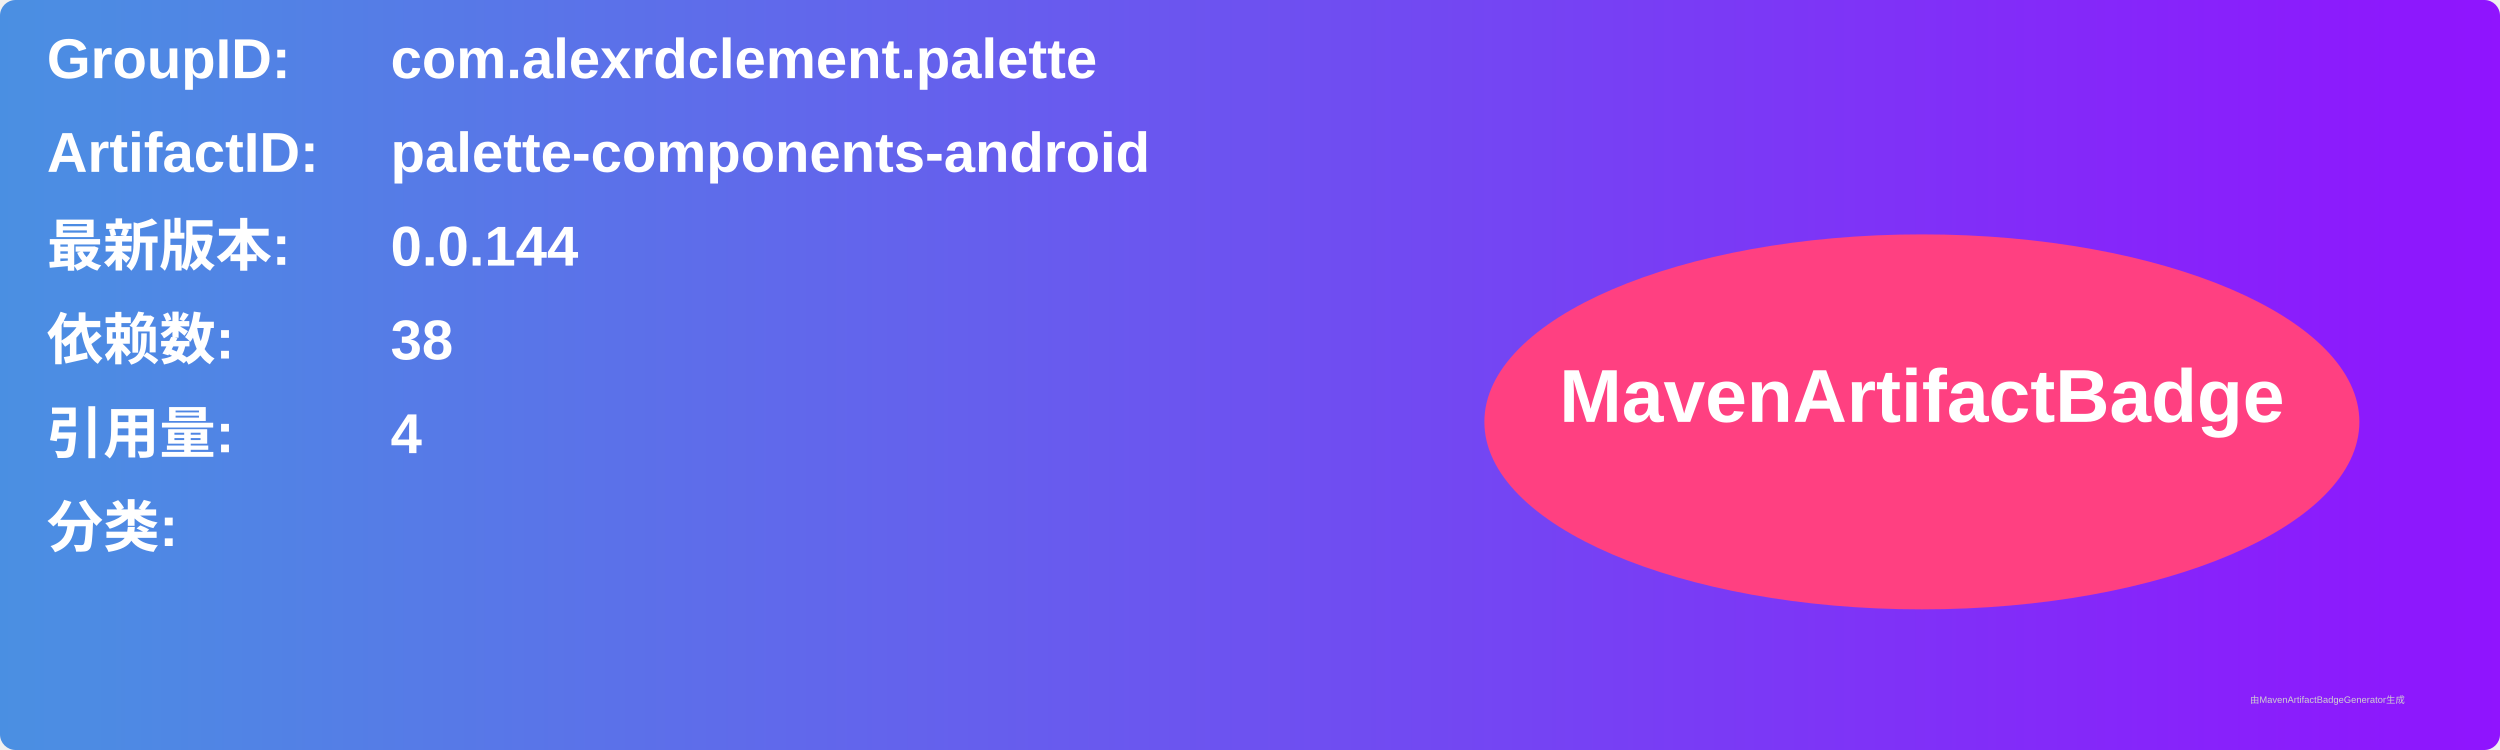
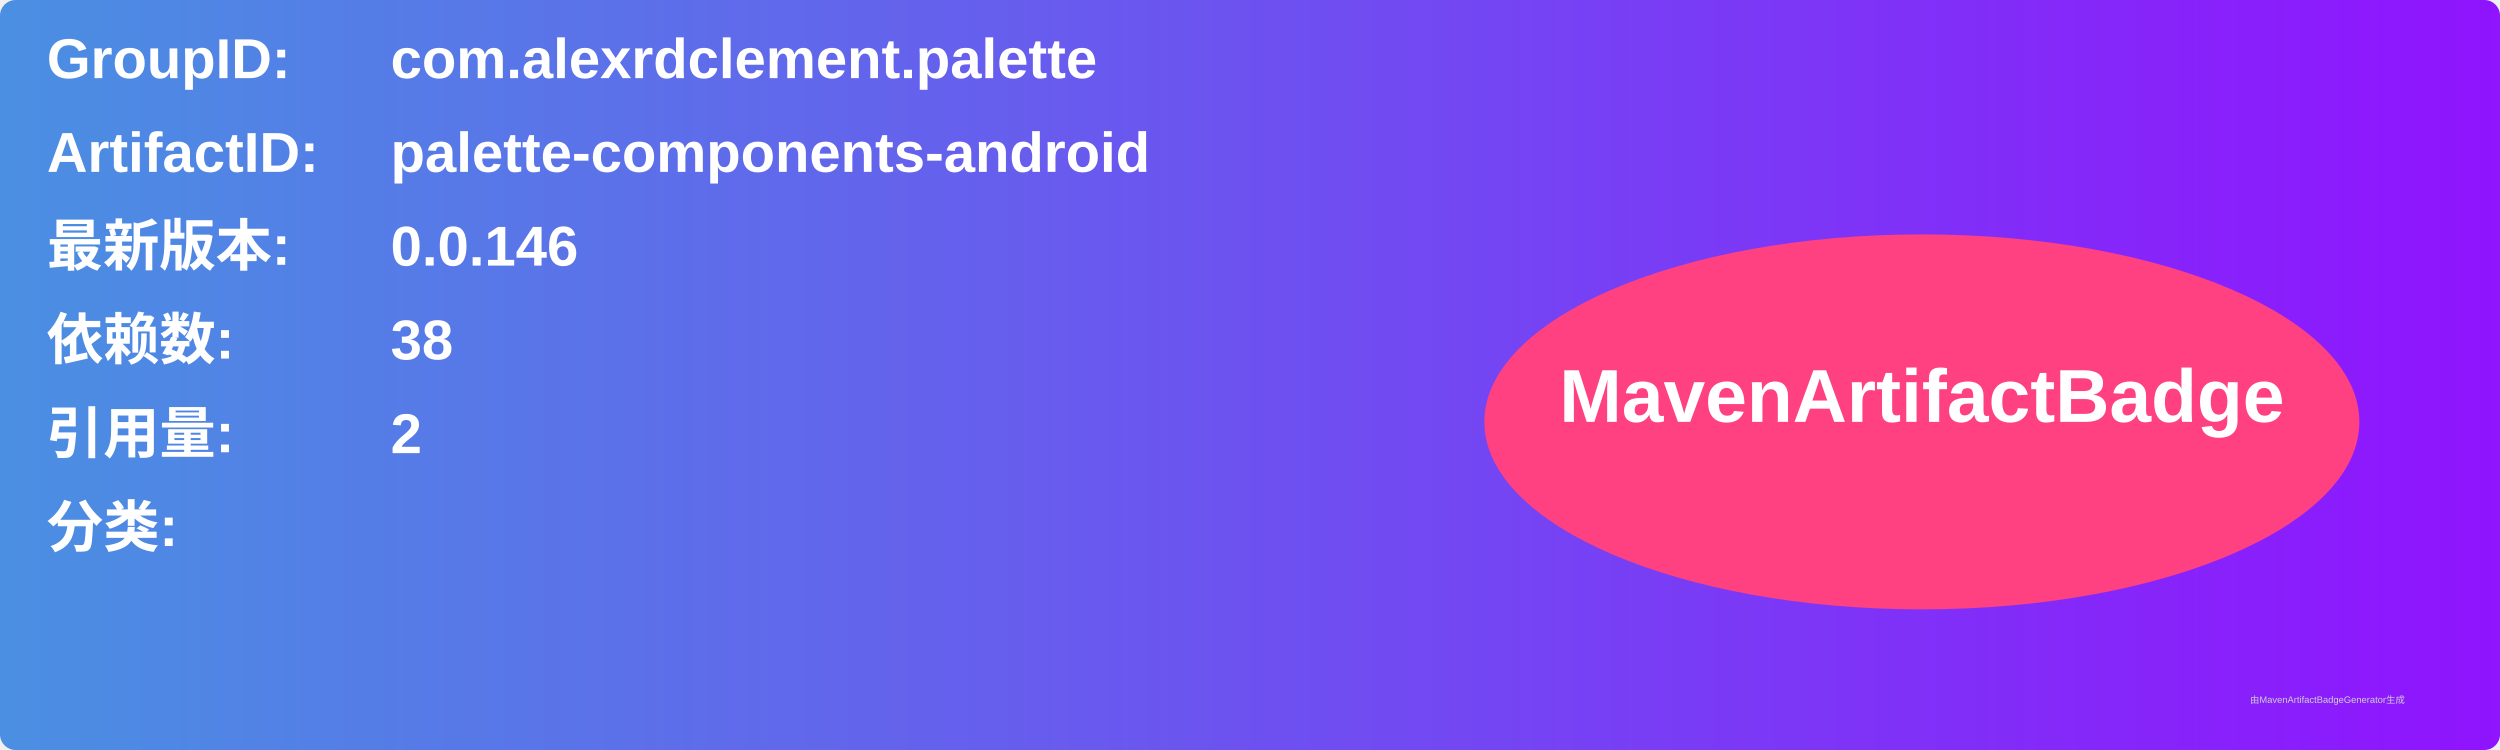
<svg xmlns="http://www.w3.org/2000/svg" width="800" height="240" viewBox="0 0 800 240">
  <linearGradient id="grad" x1="0%" y1="0%" x2="100%" y2="0%">
    <stop offset="0%" stop-color="#4a90e2" />
    <stop offset="100%" stop-color="#9013fe" />
  </linearGradient>
  <rect width="100%" height="100%" rx="5" ry="5" fill="url(#grad)" />
  <g transform="translate(15, 15)">
    <text x="0" y="10" font-family="Arial" font-size="18" fill="white" font-weight="bold" width="260">GroupID:</text>
    <text x="110" y="10" font-family="Arial" font-size="18" fill="white" font-weight="bold" width="460">com.alexrdclement.palette</text>
    <text x="0" y="40" font-family="Arial" font-size="18" fill="white" font-weight="bold" width="260">ArtifactID:</text>
    <text x="110" y="40" font-family="Arial" font-size="18" fill="white" font-weight="bold" width="460">palette-components-android</text>
    <text x="0" y="70" font-family="Arial" font-size="18" fill="white" font-weight="bold">最新版本:</text>
    <text x="110" y="70" font-family="Arial" font-size="18" fill="white" font-weight="bold">
-       <tspan font-weight="bold">0.0.144</tspan>
+       <tspan font-weight="bold">0.0.146</tspan>
    </text>
    <text x="0" y="100" font-family="Arial" font-size="18" fill="white" font-weight="bold">依赖数: </text>
    <text x="110" y="100" font-family="Arial" font-size="18" fill="white">
      <tspan font-weight="bold">38</tspan>
    </text>
    <text x="0" y="130" font-family="Arial" font-size="18" fill="white" font-weight="bold">引用量: </text>
    <text x="110" y="130" font-family="Arial" font-size="18" fill="white">
-       <tspan font-weight="bold">4</tspan>
+       <tspan font-weight="bold">2</tspan>
    </text>
    <text x="0" y="160" font-family="Arial" font-size="18" fill="white" font-weight="bold">分类:</text>
    <text x="10" y="190" font-family="Arial" font-size="10" fill="white">
      <tspan font-weight="bold" />
    </text>
    <ellipse cx="600" cy="120" rx="140" ry="60" fill="#ff4081" />
    <text x="600" y="120" text-anchor="middle" font-family="Arial" font-size="24" fill="white" font-weight="bold">MavenArtifactBadge</text>
  </g>
  <text x="720" y="225" font-family="Arial" font-size="3" fill="#d0d0d0">由MavenArtifactBadgeGenerator生成</text>
</svg>
